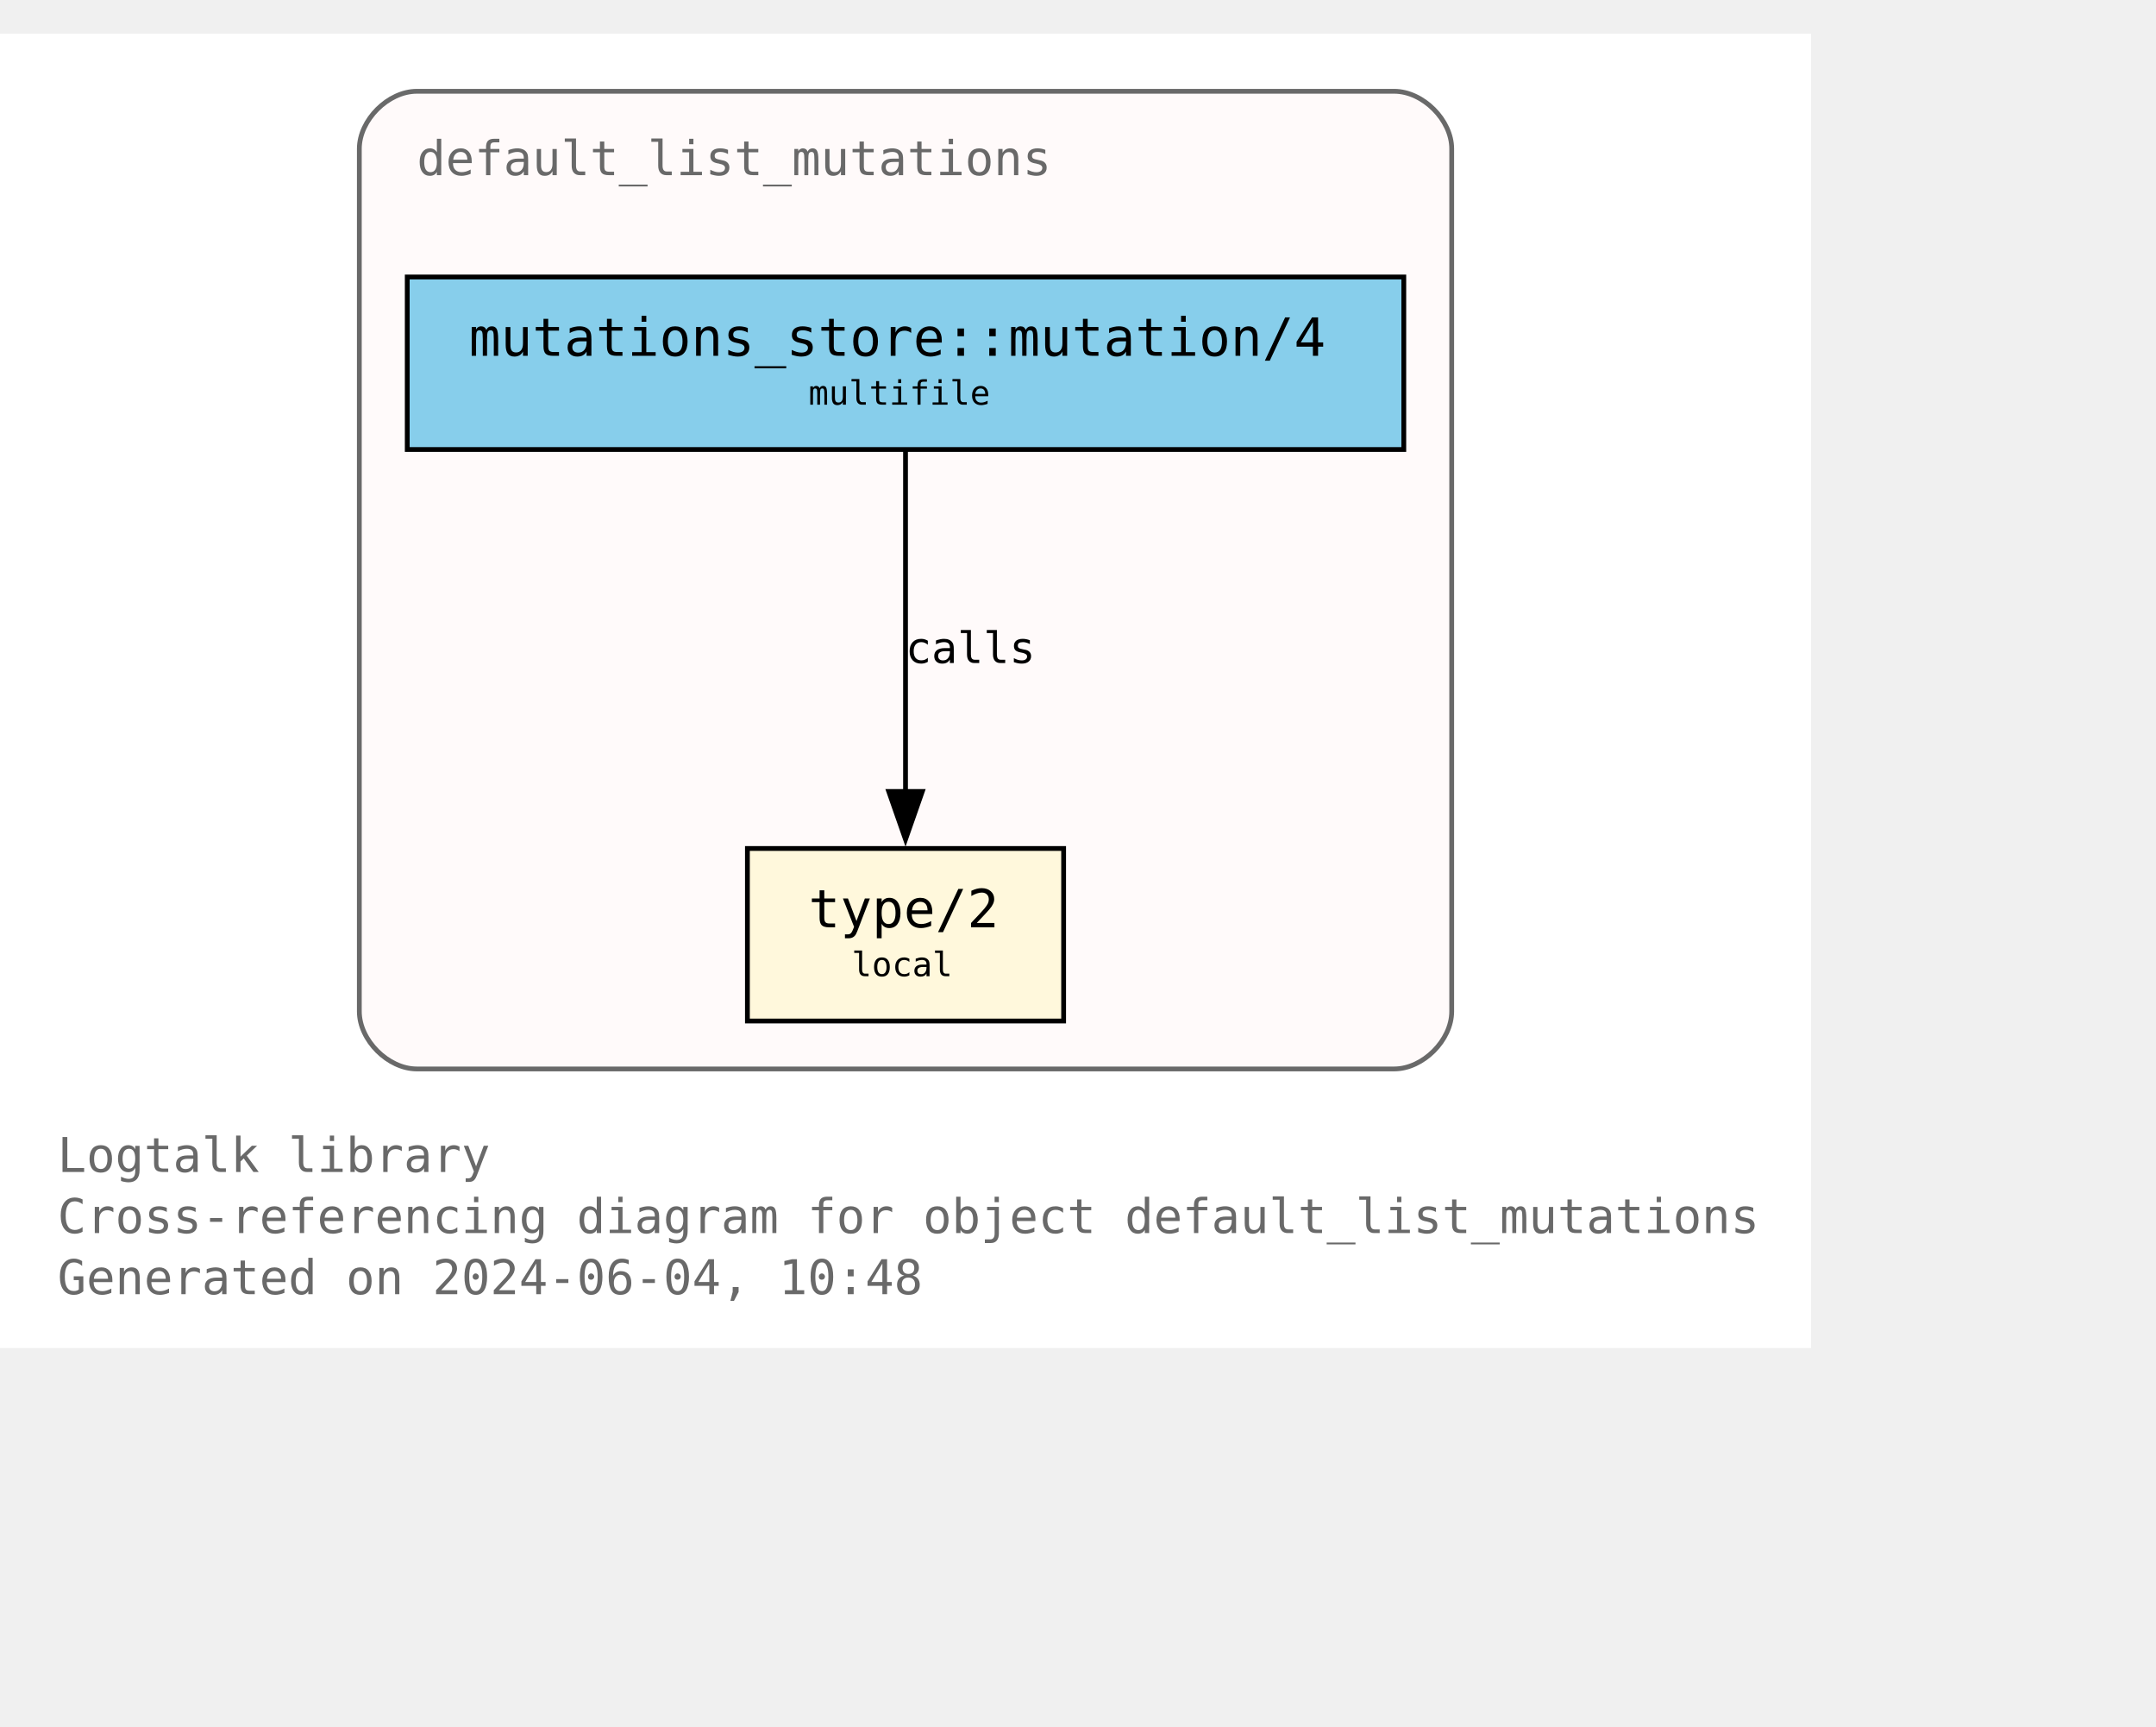
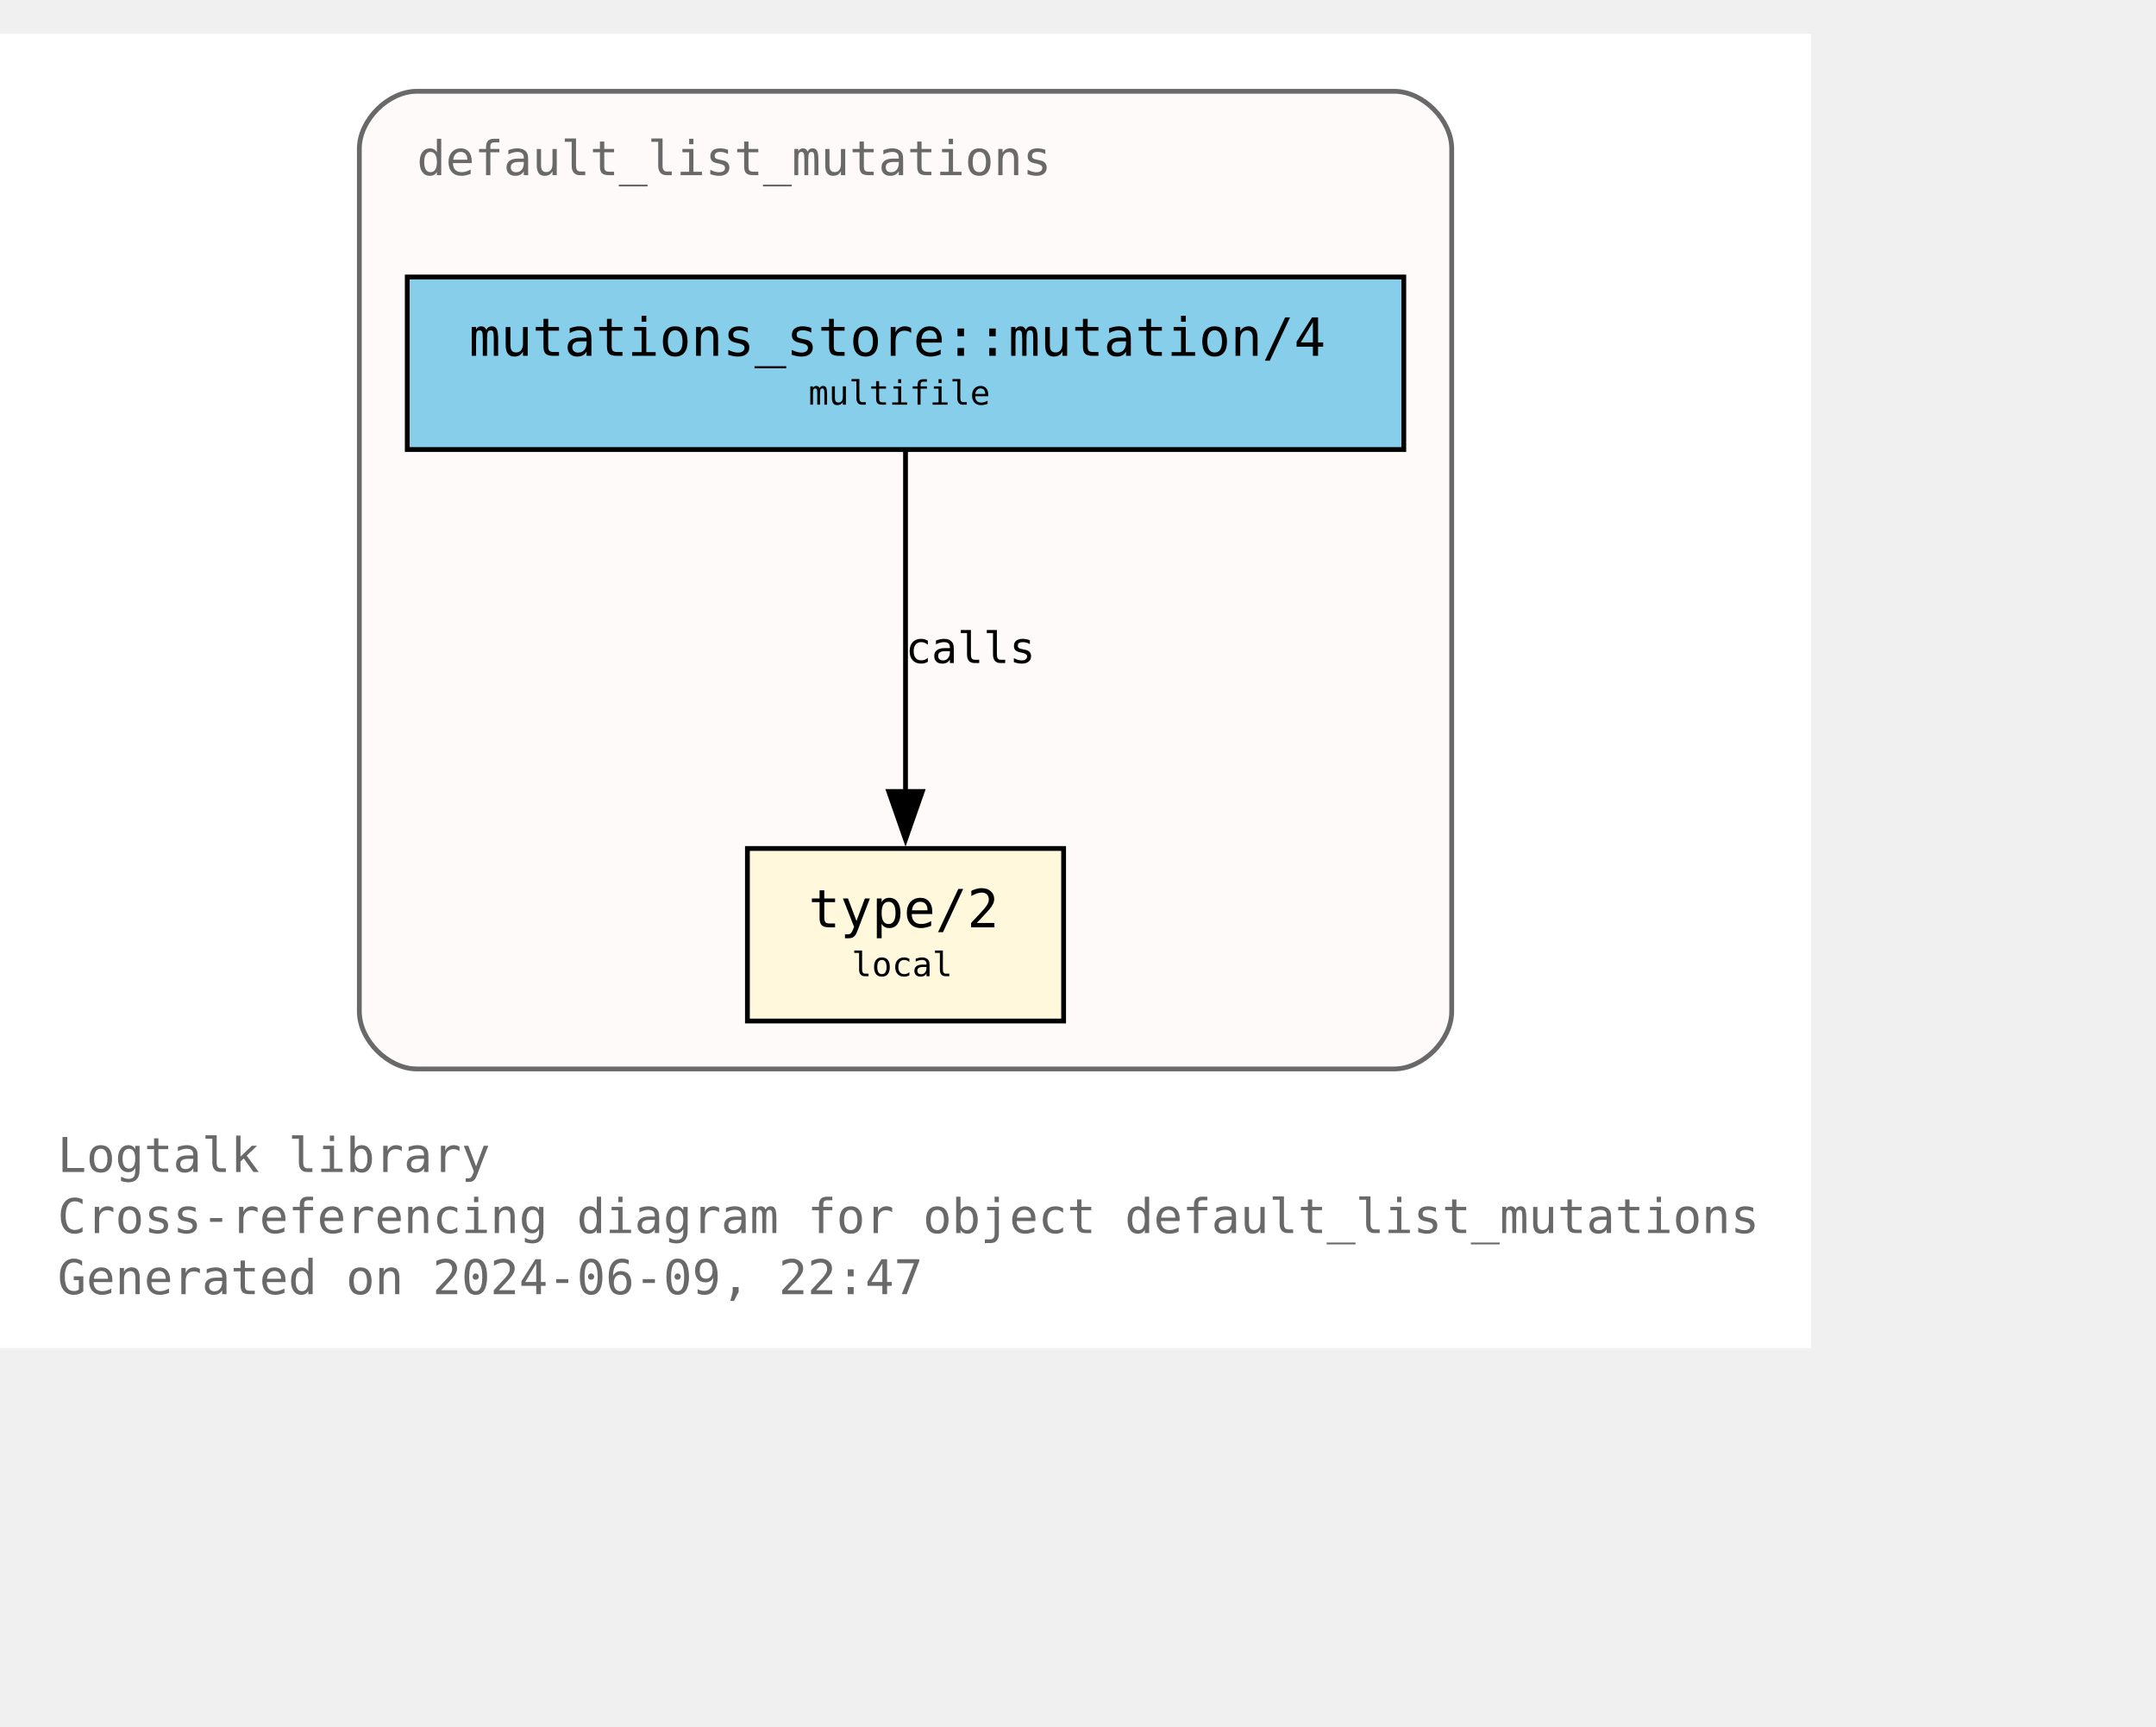
<svg xmlns="http://www.w3.org/2000/svg" xmlns:xlink="http://www.w3.org/1999/xlink" width="522pt" height="418pt" viewBox="72.00 72.00 450.00 346.25">
  <g id="graph0" class="graph" transform="scale(1 1) rotate(0) translate(76 342.25)">
    <polygon fill="white" stroke="none" points="-4,4 -4,-270.25 374,-270.25 374,4 -4,4" />
    <text text-anchor="start" x="8" y="-32.75" font-family="Monospace" font-size="10.00" fill="dimgray">Logtalk library</text>
    <text text-anchor="start" x="8" y="-20" font-family="Monospace" font-size="10.00" fill="dimgray">Cross-referencing diagram for object default_list_mutations</text>
-     <text text-anchor="start" x="8" y="-7.25" font-family="Monospace" font-size="10.00" fill="dimgray">Generated on 2024-06-04, 10:48</text>
+     <text text-anchor="start" x="8" y="-7.25" font-family="Monospace" font-size="10.00" fill="dimgray">Generated on 2024-06-09, 22:47</text>
    <g id="clust1" class="cluster">
      <g id="a_clust1">
        <a xlink:title="default_list_mutations">
          <path fill="snow" stroke="dimgray" d="M83,-54.25C83,-54.25 287,-54.25 287,-54.25 293,-54.25 299,-60.25 299,-66.25 299,-66.25 299,-246.25 299,-246.25 299,-252.25 293,-258.25 287,-258.25 287,-258.25 83,-258.25 83,-258.25 77,-258.25 71,-252.25 71,-246.25 71,-246.25 71,-66.25 71,-66.25 71,-60.25 77,-54.25 83,-54.25" />
          <g id="a_clust1_0">
-             <a xlink:href="https://github.com/LogtalkDotOrg/logtalk3/tree/566c6ee785df68c0d208cd52d000b973e8626ea5/library/mutations/default_list_mutations.lgt" xlink:title="https://github.com/LogtalkDotOrg/logtalk3/tree/566c6ee785df68c0d208cd52d000b973e8626ea5/library/mutations/default_list_mutations.lgt">
+             <a xlink:href="https://github.com/LogtalkDotOrg/logtalk3/tree/ae0ee81952e6ab68f2cfe03d97f3a0081c0d1336/library/mutations/default_list_mutations.lgt" xlink:title="https://github.com/LogtalkDotOrg/logtalk3/tree/ae0ee81952e6ab68f2cfe03d97f3a0081c0d1336/library/mutations/default_list_mutations.lgt">
              <text text-anchor="start" x="83" y="-240.75" font-family="Monospace" font-size="10.00" fill="dimgray">default_list_mutations</text>
            </a>
          </g>
        </a>
      </g>
    </g>
    <g id="node1" class="node">
      <g id="a_node1">
-         <a xlink:href="https://github.com/LogtalkDotOrg/logtalk3/tree/566c6ee785df68c0d208cd52d000b973e8626ea5/library/mutations/default_list_mutations.lgt#L67" xlink:title="https://github.com/LogtalkDotOrg/logtalk3/tree/566c6ee785df68c0d208cd52d000b973e8626ea5/library/mutations/default_list_mutations.lgt#L67">
+         <a xlink:href="https://github.com/LogtalkDotOrg/logtalk3/tree/ae0ee81952e6ab68f2cfe03d97f3a0081c0d1336/library/mutations/default_list_mutations.lgt#L67" xlink:title="https://github.com/LogtalkDotOrg/logtalk3/tree/ae0ee81952e6ab68f2cfe03d97f3a0081c0d1336/library/mutations/default_list_mutations.lgt#L67">
          <polygon fill="cornsilk" stroke="black" points="218,-100.25 152,-100.25 152,-64.25 218,-64.25 218,-100.25" />
          <text text-anchor="start" x="159.88" y="-84.83" font-family="Monospace" font-size="9.00"> </text>
          <text text-anchor="start" x="164.75" y="-83.8" font-family="Monospace" font-size="11.00">type/2</text>
          <text text-anchor="start" x="204.88" y="-84.83" font-family="Monospace" font-size="9.00"> </text>
          <text text-anchor="start" x="159.88" y="-72.7" font-family="Monospace" font-size="9.00"> </text>
          <text text-anchor="start" x="173.75" y="-73.6" font-family="Monospace" font-size="7.00">local</text>
          <text text-anchor="start" x="204.88" y="-72.7" font-family="Monospace" font-size="9.00"> </text>
        </a>
      </g>
    </g>
    <g id="node2" class="node">
      <g id="a_node2">
-         <a xlink:href="https://github.com/LogtalkDotOrg/logtalk3/tree/566c6ee785df68c0d208cd52d000b973e8626ea5/library/mutations/default_list_mutations.lgt#L41" xlink:title="https://github.com/LogtalkDotOrg/logtalk3/tree/566c6ee785df68c0d208cd52d000b973e8626ea5/library/mutations/default_list_mutations.lgt#L41">
+         <a xlink:href="https://github.com/LogtalkDotOrg/logtalk3/tree/ae0ee81952e6ab68f2cfe03d97f3a0081c0d1336/library/mutations/default_list_mutations.lgt#L41" xlink:title="https://github.com/LogtalkDotOrg/logtalk3/tree/ae0ee81952e6ab68f2cfe03d97f3a0081c0d1336/library/mutations/default_list_mutations.lgt#L41">
          <polygon fill="skyblue" stroke="black" points="289,-219.5 81,-219.5 81,-183.5 289,-183.5 289,-219.5" />
          <text text-anchor="start" x="88.88" y="-204.07" font-family="Monospace" font-size="9.00"> </text>
          <text text-anchor="start" x="93.88" y="-203.05" font-family="Monospace" font-size="11.00">mutations_store::mutation/4</text>
          <text text-anchor="start" x="275.88" y="-204.07" font-family="Monospace" font-size="9.00"> </text>
          <text text-anchor="start" x="88.88" y="-191.95" font-family="Monospace" font-size="9.00"> </text>
          <text text-anchor="start" x="164.75" y="-192.85" font-family="Monospace" font-size="7.00">multifile</text>
          <text text-anchor="start" x="275.88" y="-191.95" font-family="Monospace" font-size="9.00"> </text>
        </a>
      </g>
    </g>
    <g id="edge1" class="edge">
      <g id="a_edge1">
-         <a xlink:href="https://github.com/LogtalkDotOrg/logtalk3/tree/566c6ee785df68c0d208cd52d000b973e8626ea5/library/mutations/default_list_mutations.lgt#L41" xlink:title="calls">
+         <a xlink:href="https://github.com/LogtalkDotOrg/logtalk3/tree/ae0ee81952e6ab68f2cfe03d97f3a0081c0d1336/library/mutations/default_list_mutations.lgt#L41" xlink:title="calls">
          <path fill="none" stroke="black" d="M185,-183.2C185,-164.5 185,-134.37 185,-112.08" />
          <polygon fill="black" stroke="black" points="188.5,-112.14 185,-102.14 181.5,-112.14 188.5,-112.14" />
        </a>
      </g>
      <g id="a_edge1-label">
-         <a xlink:href="https://github.com/LogtalkDotOrg/logtalk3/tree/566c6ee785df68c0d208cd52d000b973e8626ea5/library/mutations/default_list_mutations.lgt#L41" xlink:title="https://github.com/LogtalkDotOrg/logtalk3/tree/566c6ee785df68c0d208cd52d000b973e8626ea5/library/mutations/default_list_mutations.lgt#L41">
+         <a xlink:href="https://github.com/LogtalkDotOrg/logtalk3/tree/ae0ee81952e6ab68f2cfe03d97f3a0081c0d1336/library/mutations/default_list_mutations.lgt#L41" xlink:title="https://github.com/LogtalkDotOrg/logtalk3/tree/ae0ee81952e6ab68f2cfe03d97f3a0081c0d1336/library/mutations/default_list_mutations.lgt#L41">
          <text text-anchor="start" x="185" y="-138.95" font-family="Monospace" font-size="9.00">calls</text>
        </a>
      </g>
    </g>
  </g>
</svg>
